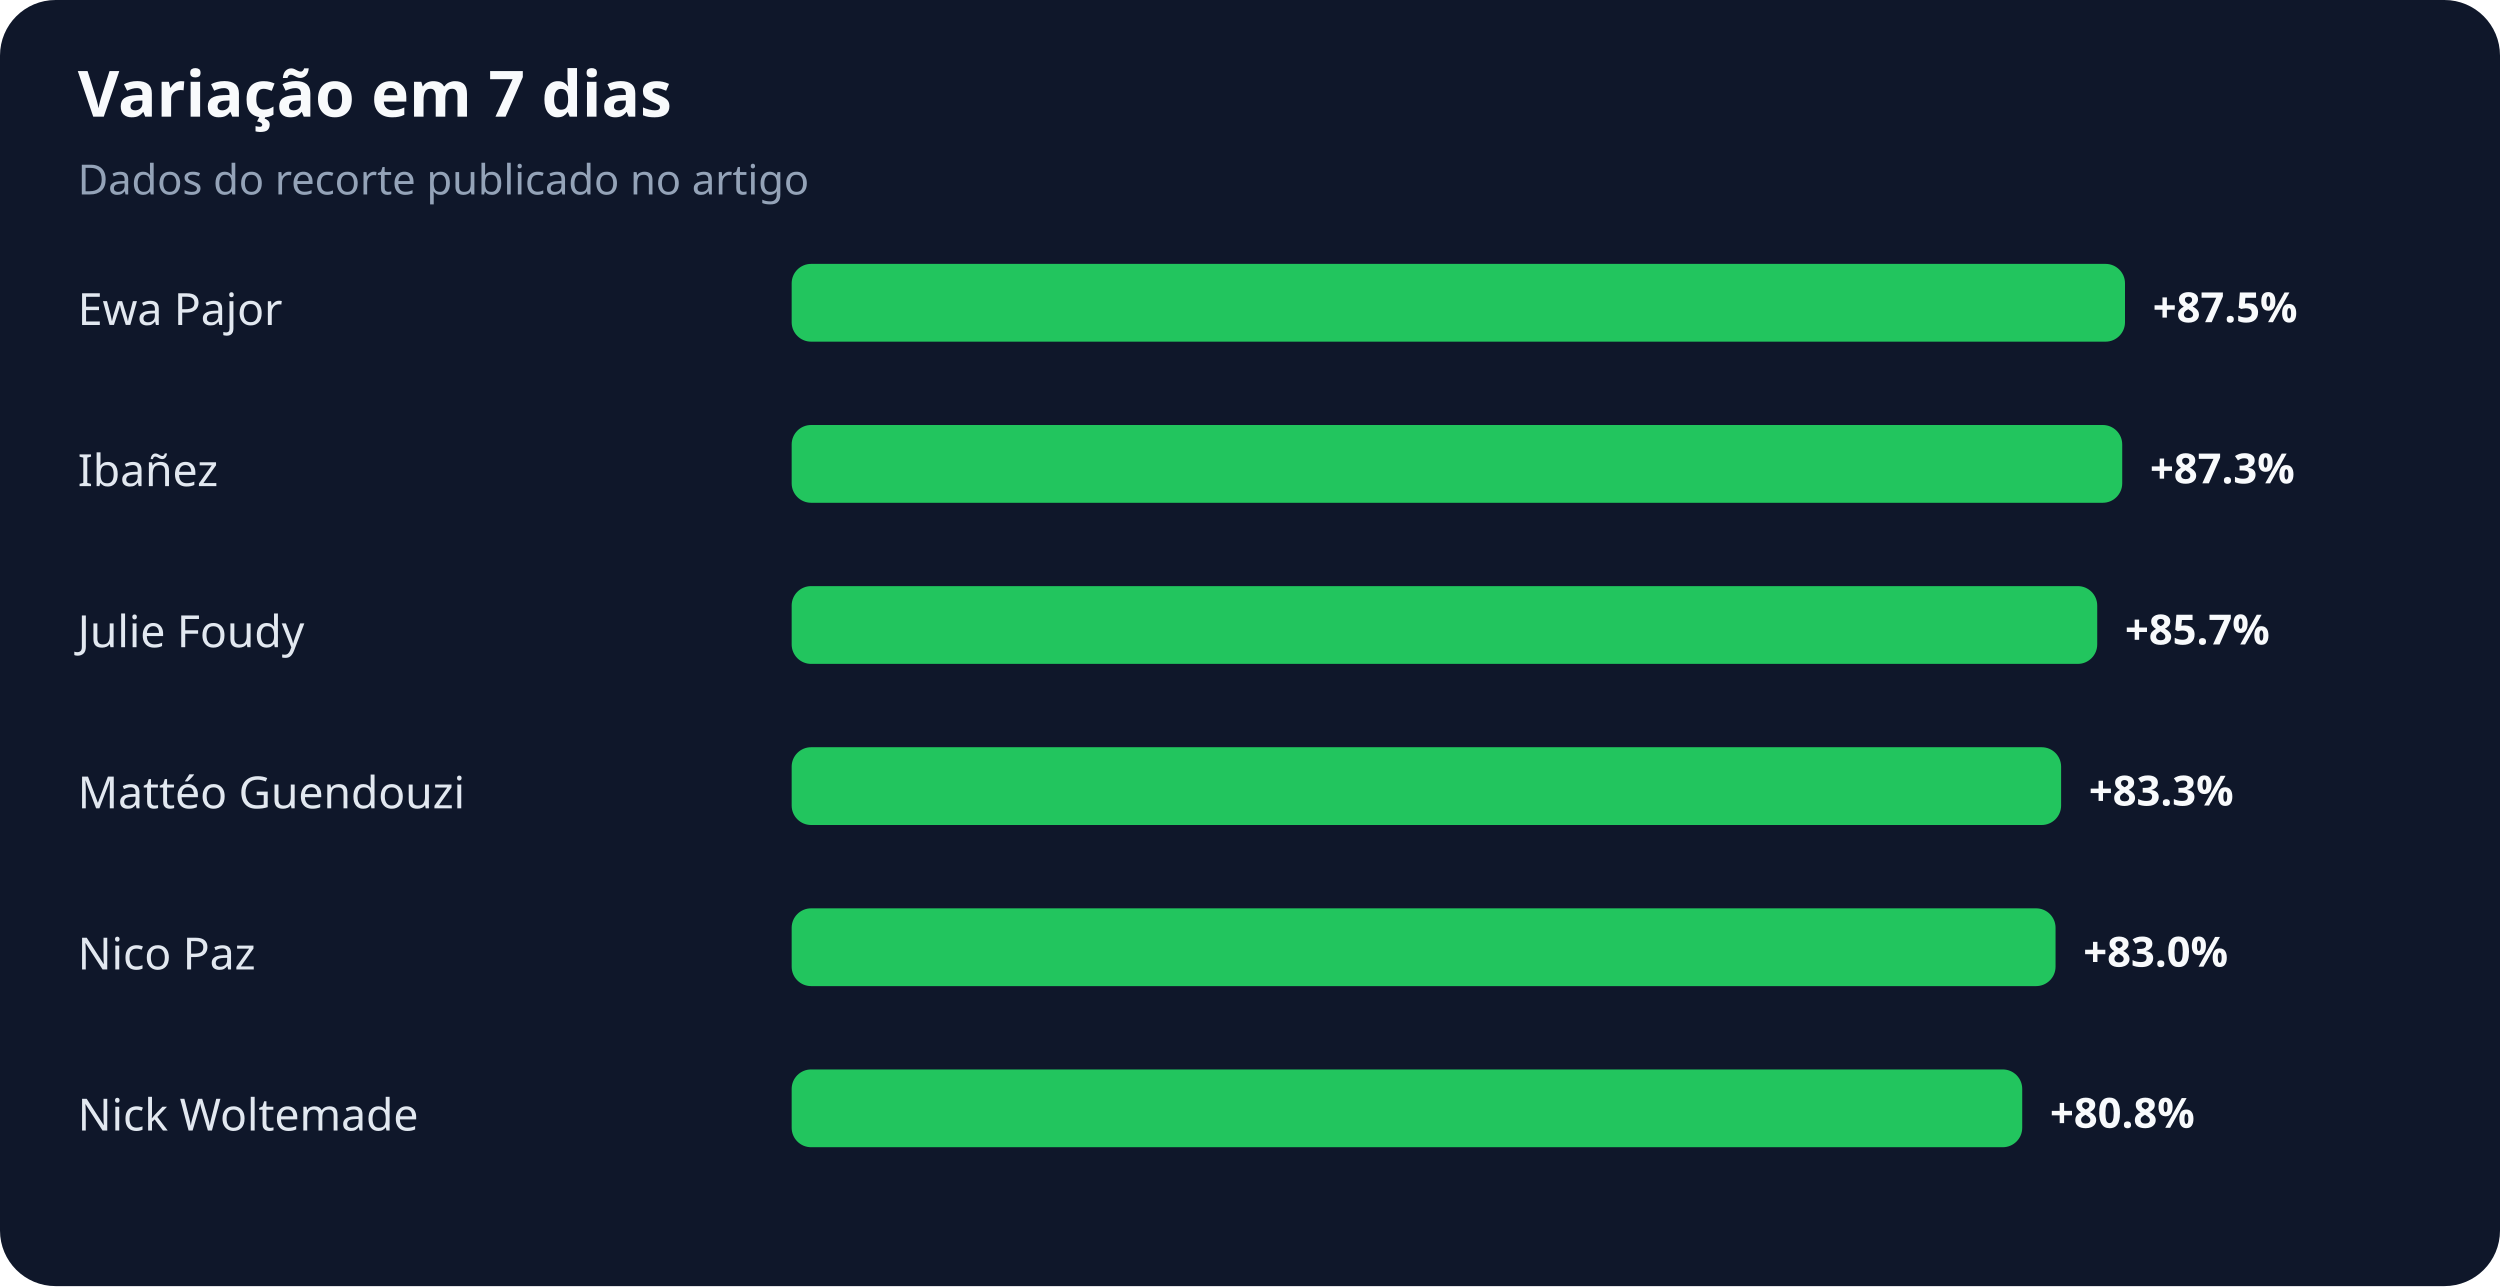
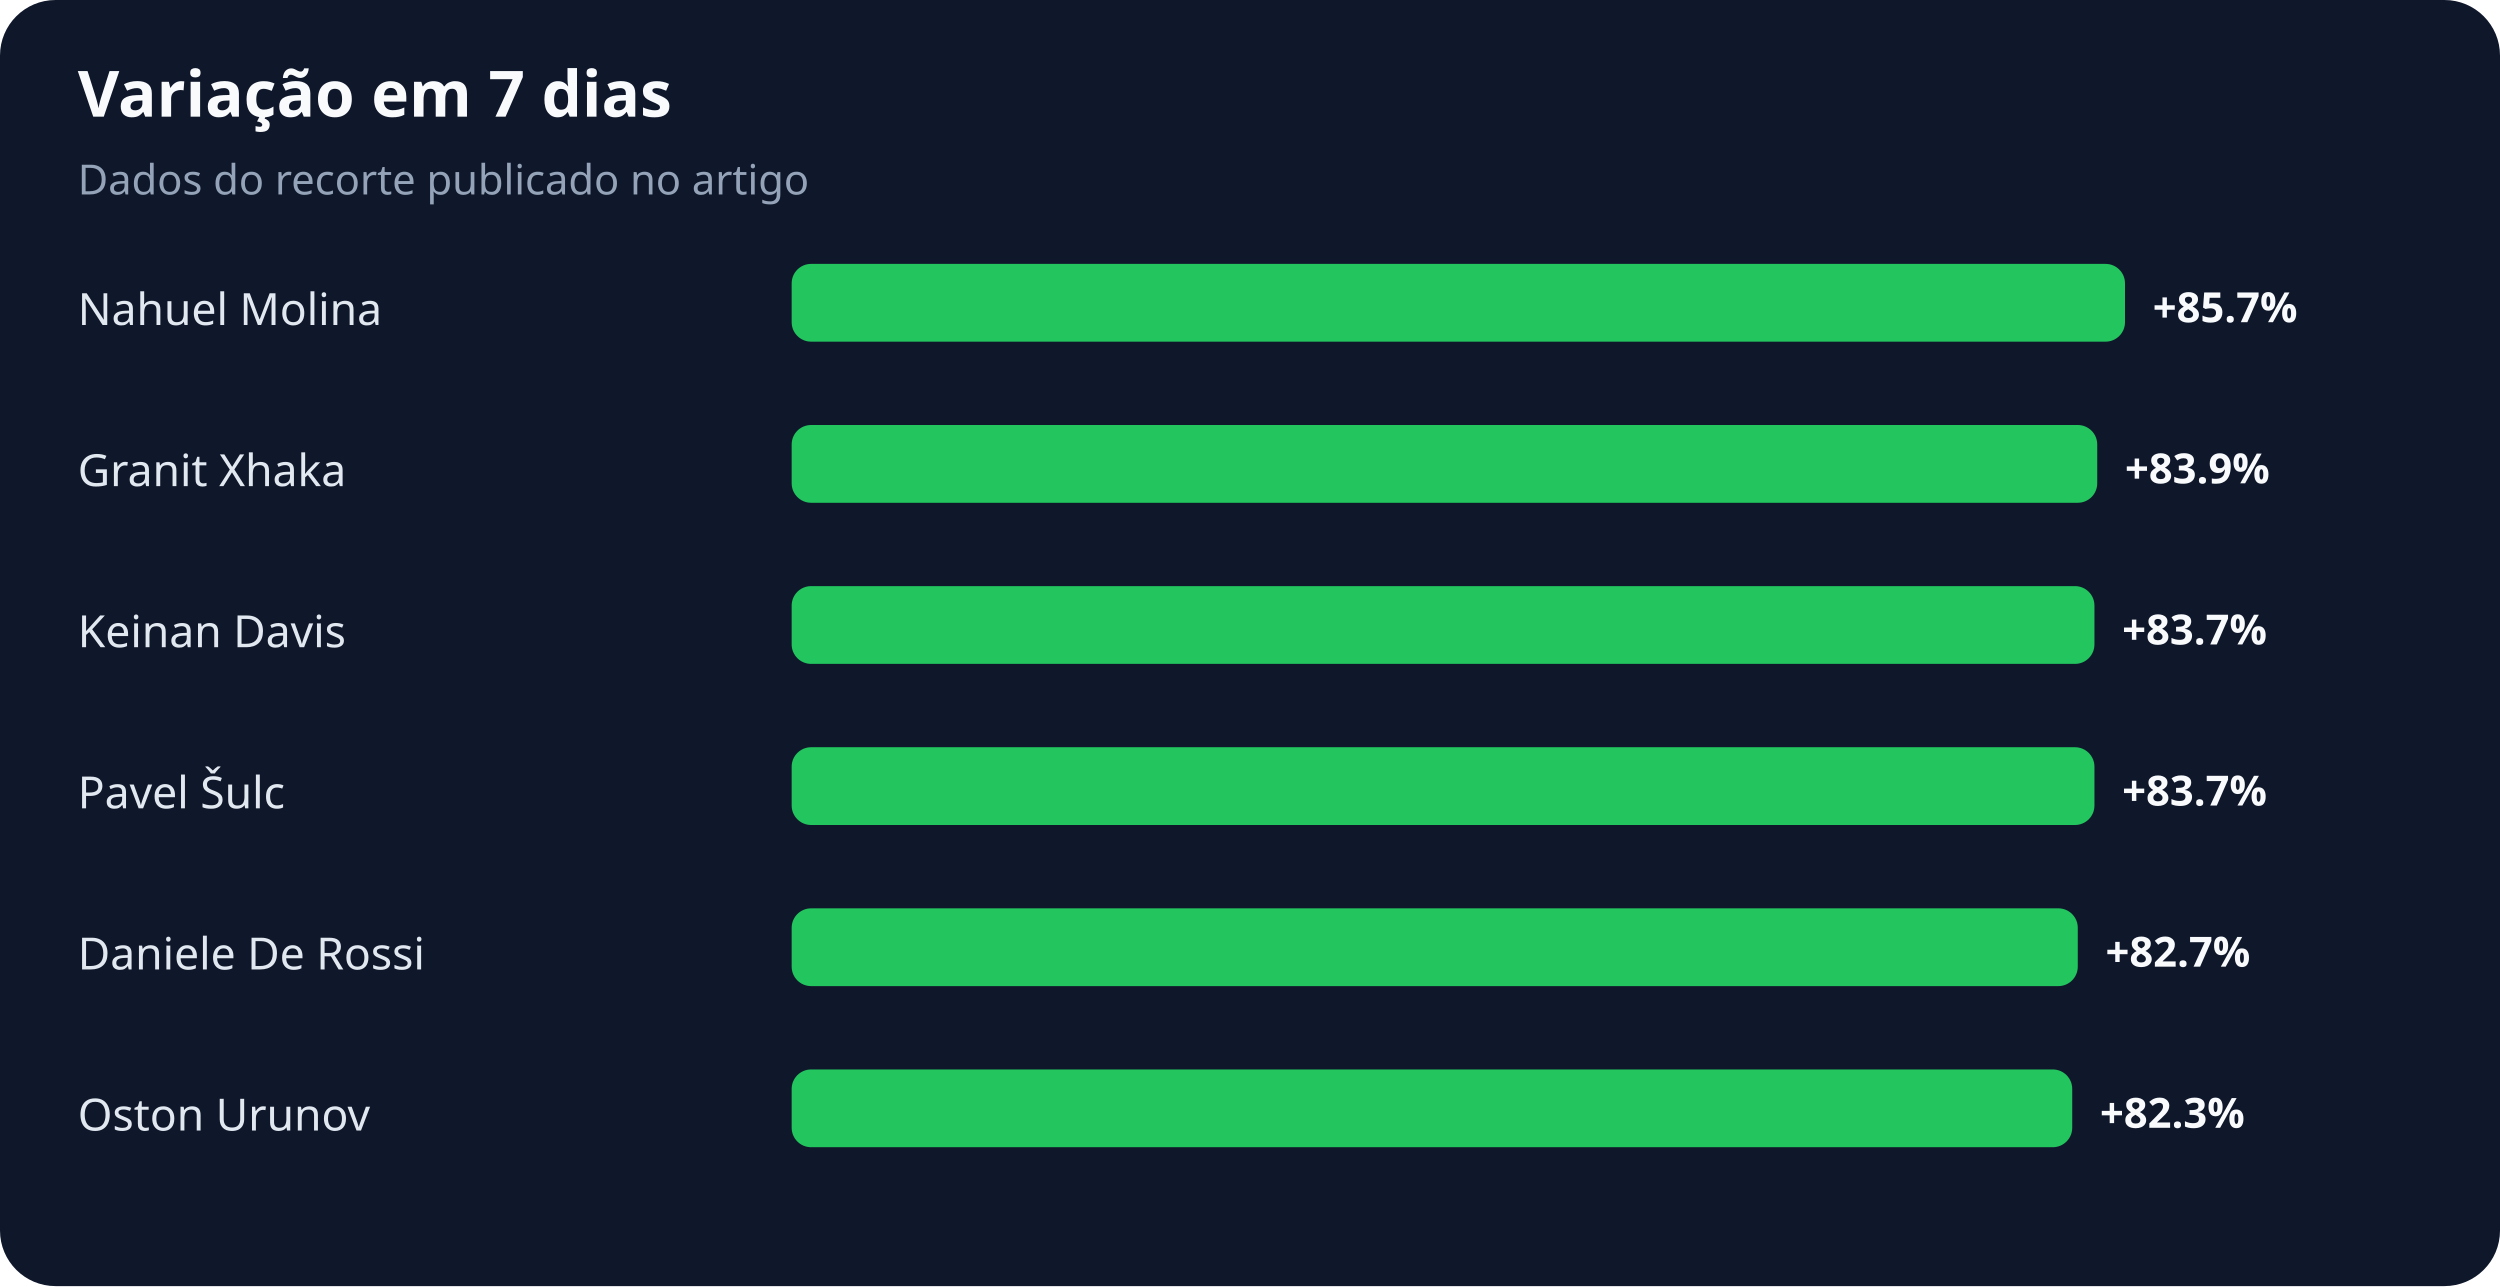
<svg xmlns="http://www.w3.org/2000/svg" width="900" height="463" viewBox="0 0 900 463" role="img" aria-labelledby="title desc">
  <rect width="100%" height="100%" rx="20" fill="#0f172a" />
  <text x="28" y="42" fill="#f8fafc" font-family="system-ui,sans-serif" font-size="23" font-weight="700">Variação em 7 dias</text>
  <text x="28" y="70" fill="#94a3b8" font-family="system-ui,sans-serif" font-size="15">Dados do recorte publicado no artigo</text>
-   <text x="28" y="117" fill="#e2e8f0" font-family="system-ui,sans-serif" font-size="16">Ewa Pajor</text>
+   <text x="28" y="117" fill="#e2e8f0" font-family="system-ui,sans-serif" font-size="16">Nahuel Molina</text>
  <rect x="285" y="95" width="480" height="28" rx="7" fill="#22c55e" />
-   <text x="775" y="116" fill="#f8fafc" font-family="system-ui,sans-serif" font-size="15" font-weight="700">+87.5%</text>
-   <text x="28" y="175" fill="#e2e8f0" font-family="system-ui,sans-serif" font-size="16">Ibañez</text>
-   <rect x="285" y="153" width="479" height="28" rx="7" fill="#22c55e" />
-   <text x="774" y="174" fill="#f8fafc" font-family="system-ui,sans-serif" font-size="15" font-weight="700">+87.3%</text>
-   <text x="28" y="233" fill="#e2e8f0" font-family="system-ui,sans-serif" font-size="16">Julie Foudy</text>
-   <rect x="285" y="211" width="470" height="28" rx="7" fill="#22c55e" />
-   <text x="765" y="232" fill="#f8fafc" font-family="system-ui,sans-serif" font-size="15" font-weight="700">+85.7%</text>
-   <text x="28" y="291" fill="#e2e8f0" font-family="system-ui,sans-serif" font-size="16">Mattéo Guendouzi</text>
-   <rect x="285" y="269" width="457" height="28" rx="7" fill="#22c55e" />
-   <text x="752" y="290" fill="#f8fafc" font-family="system-ui,sans-serif" font-size="15" font-weight="700">+83.3%</text>
-   <text x="28" y="349" fill="#e2e8f0" font-family="system-ui,sans-serif" font-size="16">Nico Paz</text>
-   <rect x="285" y="327" width="455" height="28" rx="7" fill="#22c55e" />
-   <text x="750" y="348" fill="#f8fafc" font-family="system-ui,sans-serif" font-size="15" font-weight="700">+83.0%</text>
-   <text x="28" y="407" fill="#e2e8f0" font-family="system-ui,sans-serif" font-size="16">Nick Woltemade</text>
-   <rect x="285" y="385" width="443" height="28" rx="7" fill="#22c55e" />
-   <text x="738" y="406" fill="#f8fafc" font-family="system-ui,sans-serif" font-size="15" font-weight="700">+80.8%</text>
+   <text x="775" y="116" fill="#f8fafc" font-family="system-ui,sans-serif" font-size="15" font-weight="700">+85.7%</text>
+   <text x="28" y="175" fill="#e2e8f0" font-family="system-ui,sans-serif" font-size="16">Granit Xhaka</text>
+   <rect x="285" y="153" width="470" height="28" rx="7" fill="#22c55e" />
+   <text x="765" y="174" fill="#f8fafc" font-family="system-ui,sans-serif" font-size="15" font-weight="700">+83.9%</text>
+   <text x="28" y="233" fill="#e2e8f0" font-family="system-ui,sans-serif" font-size="16">Keinan Davis</text>
+   <rect x="285" y="211" width="469" height="28" rx="7" fill="#22c55e" />
+   <text x="764" y="232" fill="#f8fafc" font-family="system-ui,sans-serif" font-size="15" font-weight="700">+83.7%</text>
+   <text x="28" y="291" fill="#e2e8f0" font-family="system-ui,sans-serif" font-size="16">Pavel Šulc</text>
+   <rect x="285" y="269" width="469" height="28" rx="7" fill="#22c55e" />
+   <text x="764" y="290" fill="#f8fafc" font-family="system-ui,sans-serif" font-size="15" font-weight="700">+83.7%</text>
+   <text x="28" y="349" fill="#e2e8f0" font-family="system-ui,sans-serif" font-size="16">Daniele De Rossi</text>
+   <rect x="285" y="327" width="463" height="28" rx="7" fill="#22c55e" />
+   <text x="758" y="348" fill="#f8fafc" font-family="system-ui,sans-serif" font-size="15" font-weight="700">+82.7%</text>
+   <text x="28" y="407" fill="#e2e8f0" font-family="system-ui,sans-serif" font-size="16">Oston Urunov</text>
+   <rect x="285" y="385" width="461" height="28" rx="7" fill="#22c55e" />
+   <text x="756" y="406" fill="#f8fafc" font-family="system-ui,sans-serif" font-size="15" font-weight="700">+82.3%</text>
</svg>
